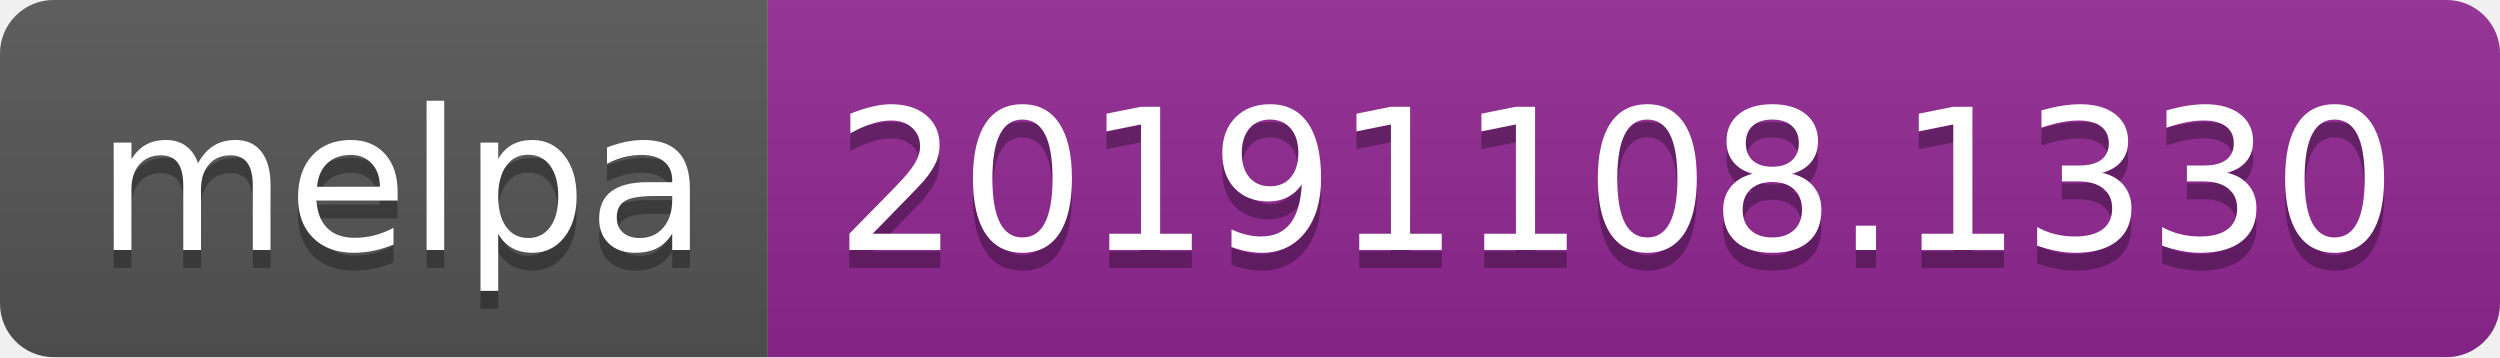
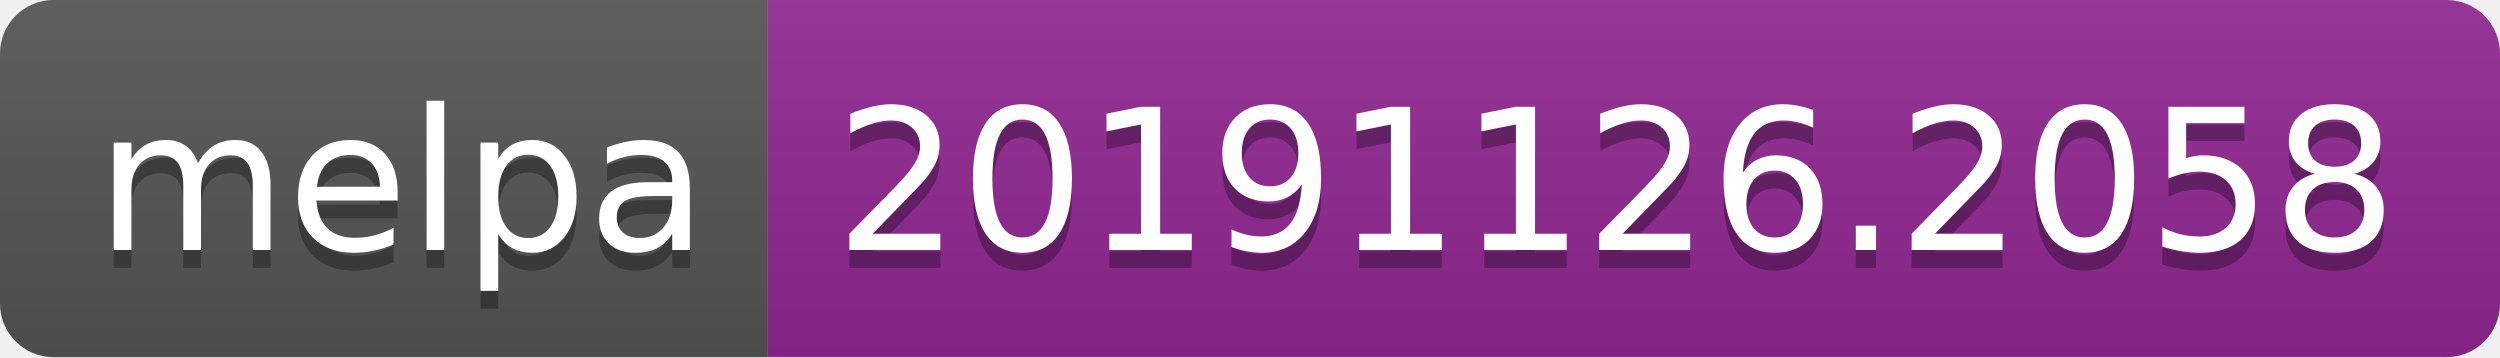
<svg xmlns="http://www.w3.org/2000/svg" width="140" height="20">
  <linearGradient id="b" x2="0" y2="100%">
    <stop offset="0" stop-color="#bbb" stop-opacity=".1" />
    <stop offset="1" stop-opacity=".1" />
  </linearGradient>
  <clipPath id="a">
    <rect width="140" height="20" rx="3" fill="#fff" />
  </clipPath>
  <g clip-path="url(#a)">
    <path fill="#555" d="M0 0h43v20H0z" />
    <path fill="#922793" d="M43 0h97v20H43z" />
    <path fill="url(#b)" d="M0 0h140v20H0z" />
  </g>
  <g fill="#fff" text-anchor="middle" font-family="DejaVu Sans,Verdana,Geneva,sans-serif" font-size="110">
    <text x="225" y="150" fill="#010101" fill-opacity=".3" transform="scale(.1)" textLength="330">melpa</text>
    <text x="225" y="140" transform="scale(.1)" textLength="330">melpa</text>
-     <text x="905" y="150" fill="#010101" fill-opacity=".3" transform="scale(.1)" textLength="870">20191108.1330</text>
-     <text x="905" y="140" transform="scale(.1)" textLength="870">20191108.1330</text>
+     <text x="905" y="150" fill="#010101" fill-opacity=".3" transform="scale(.1)" textLength="870">20191126.2058</text>
+     <text x="905" y="140" transform="scale(.1)" textLength="870">20191126.2058</text>
  </g>
</svg>
